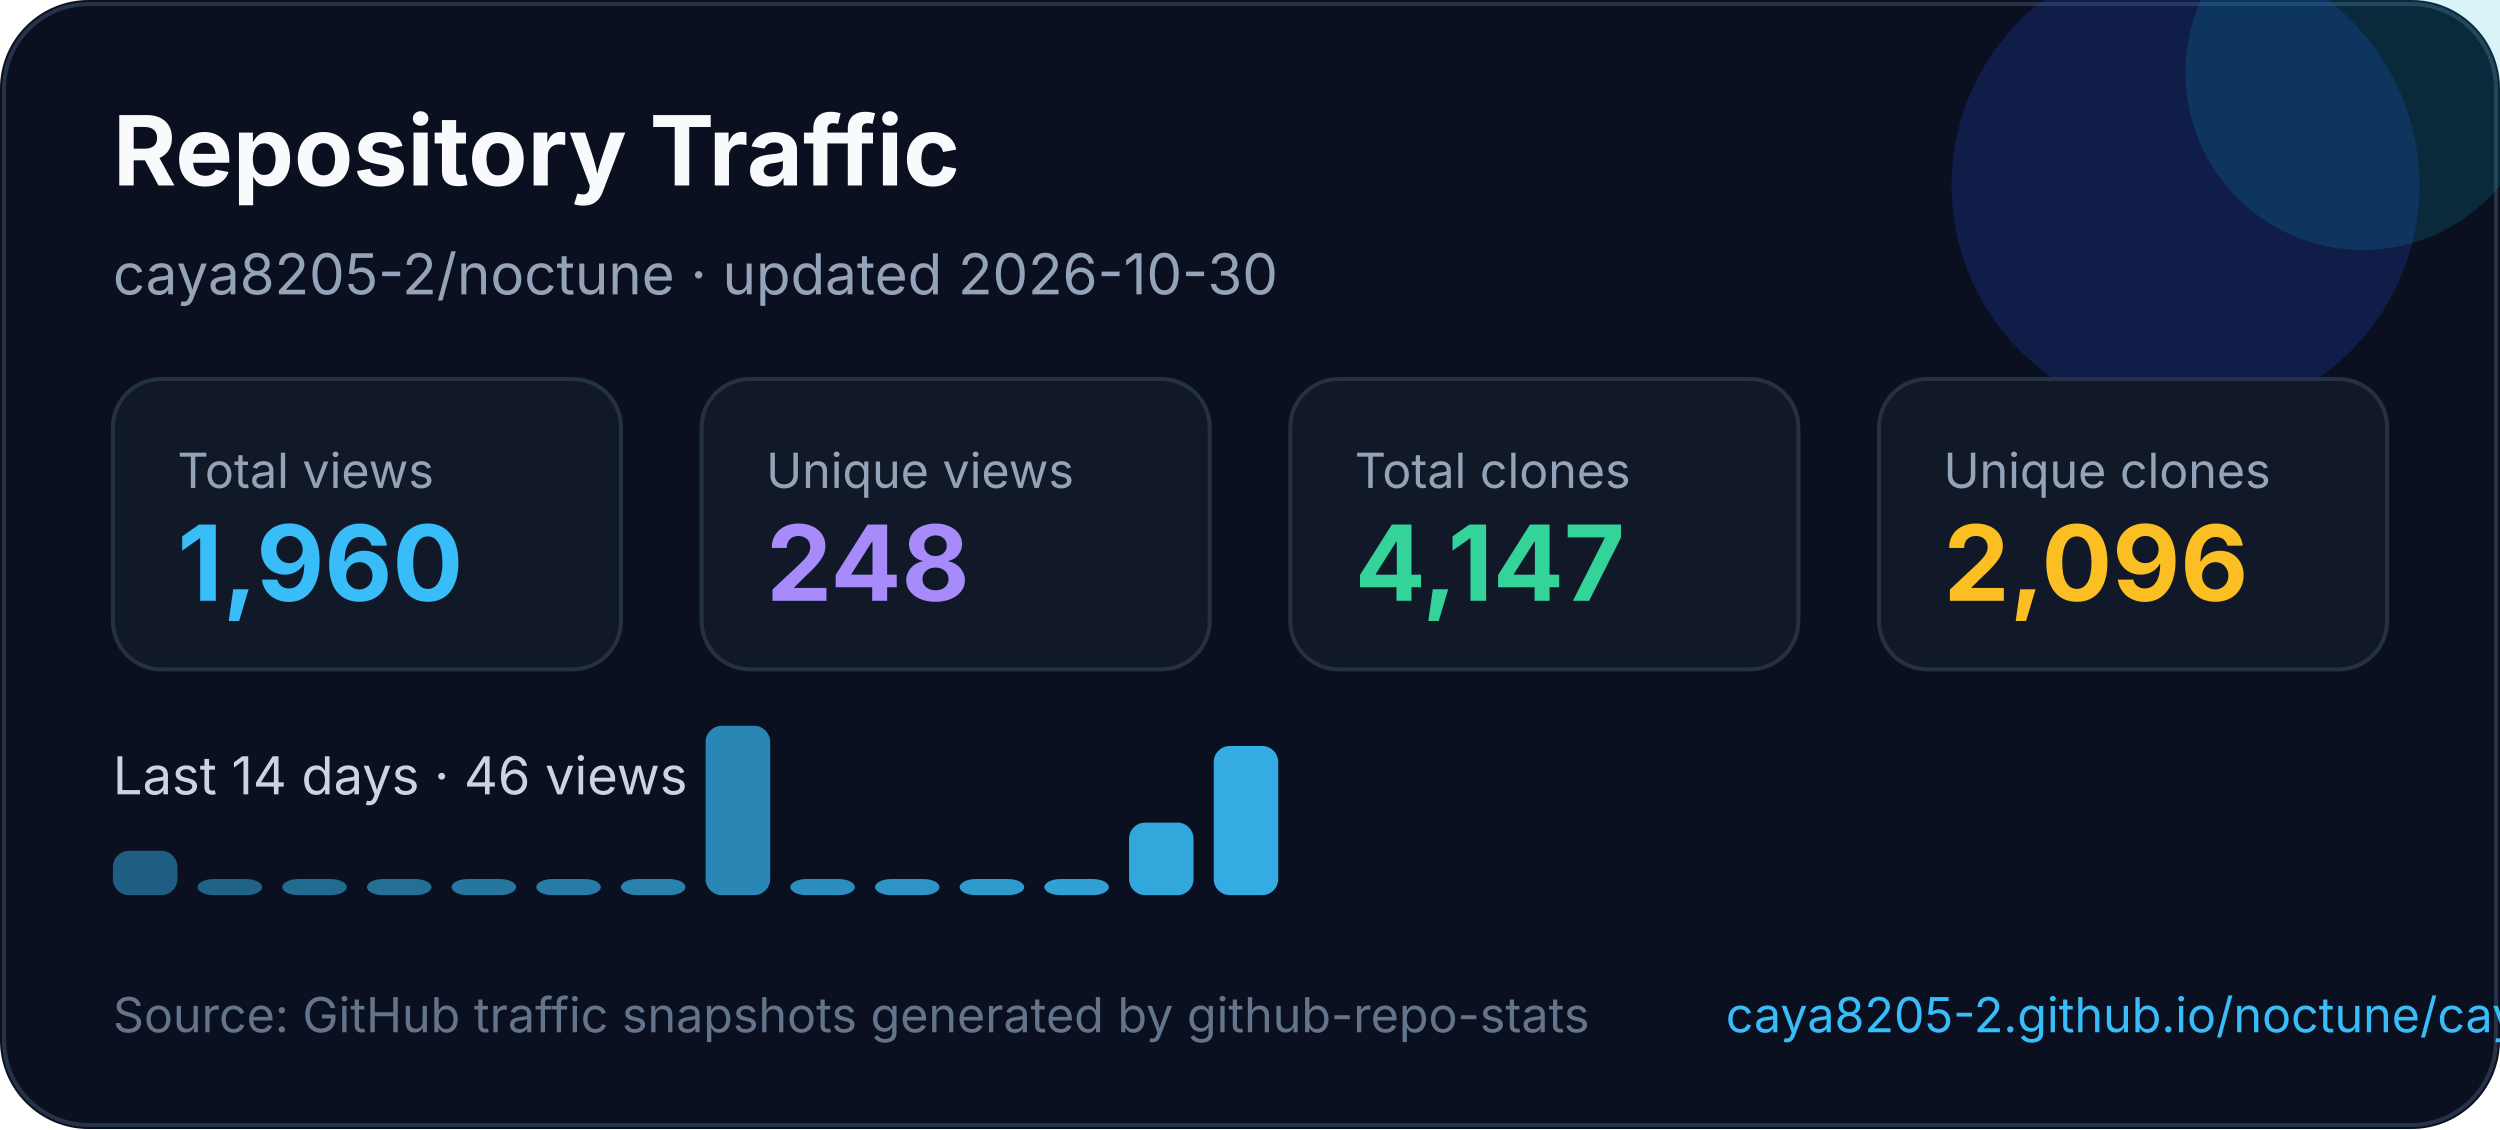
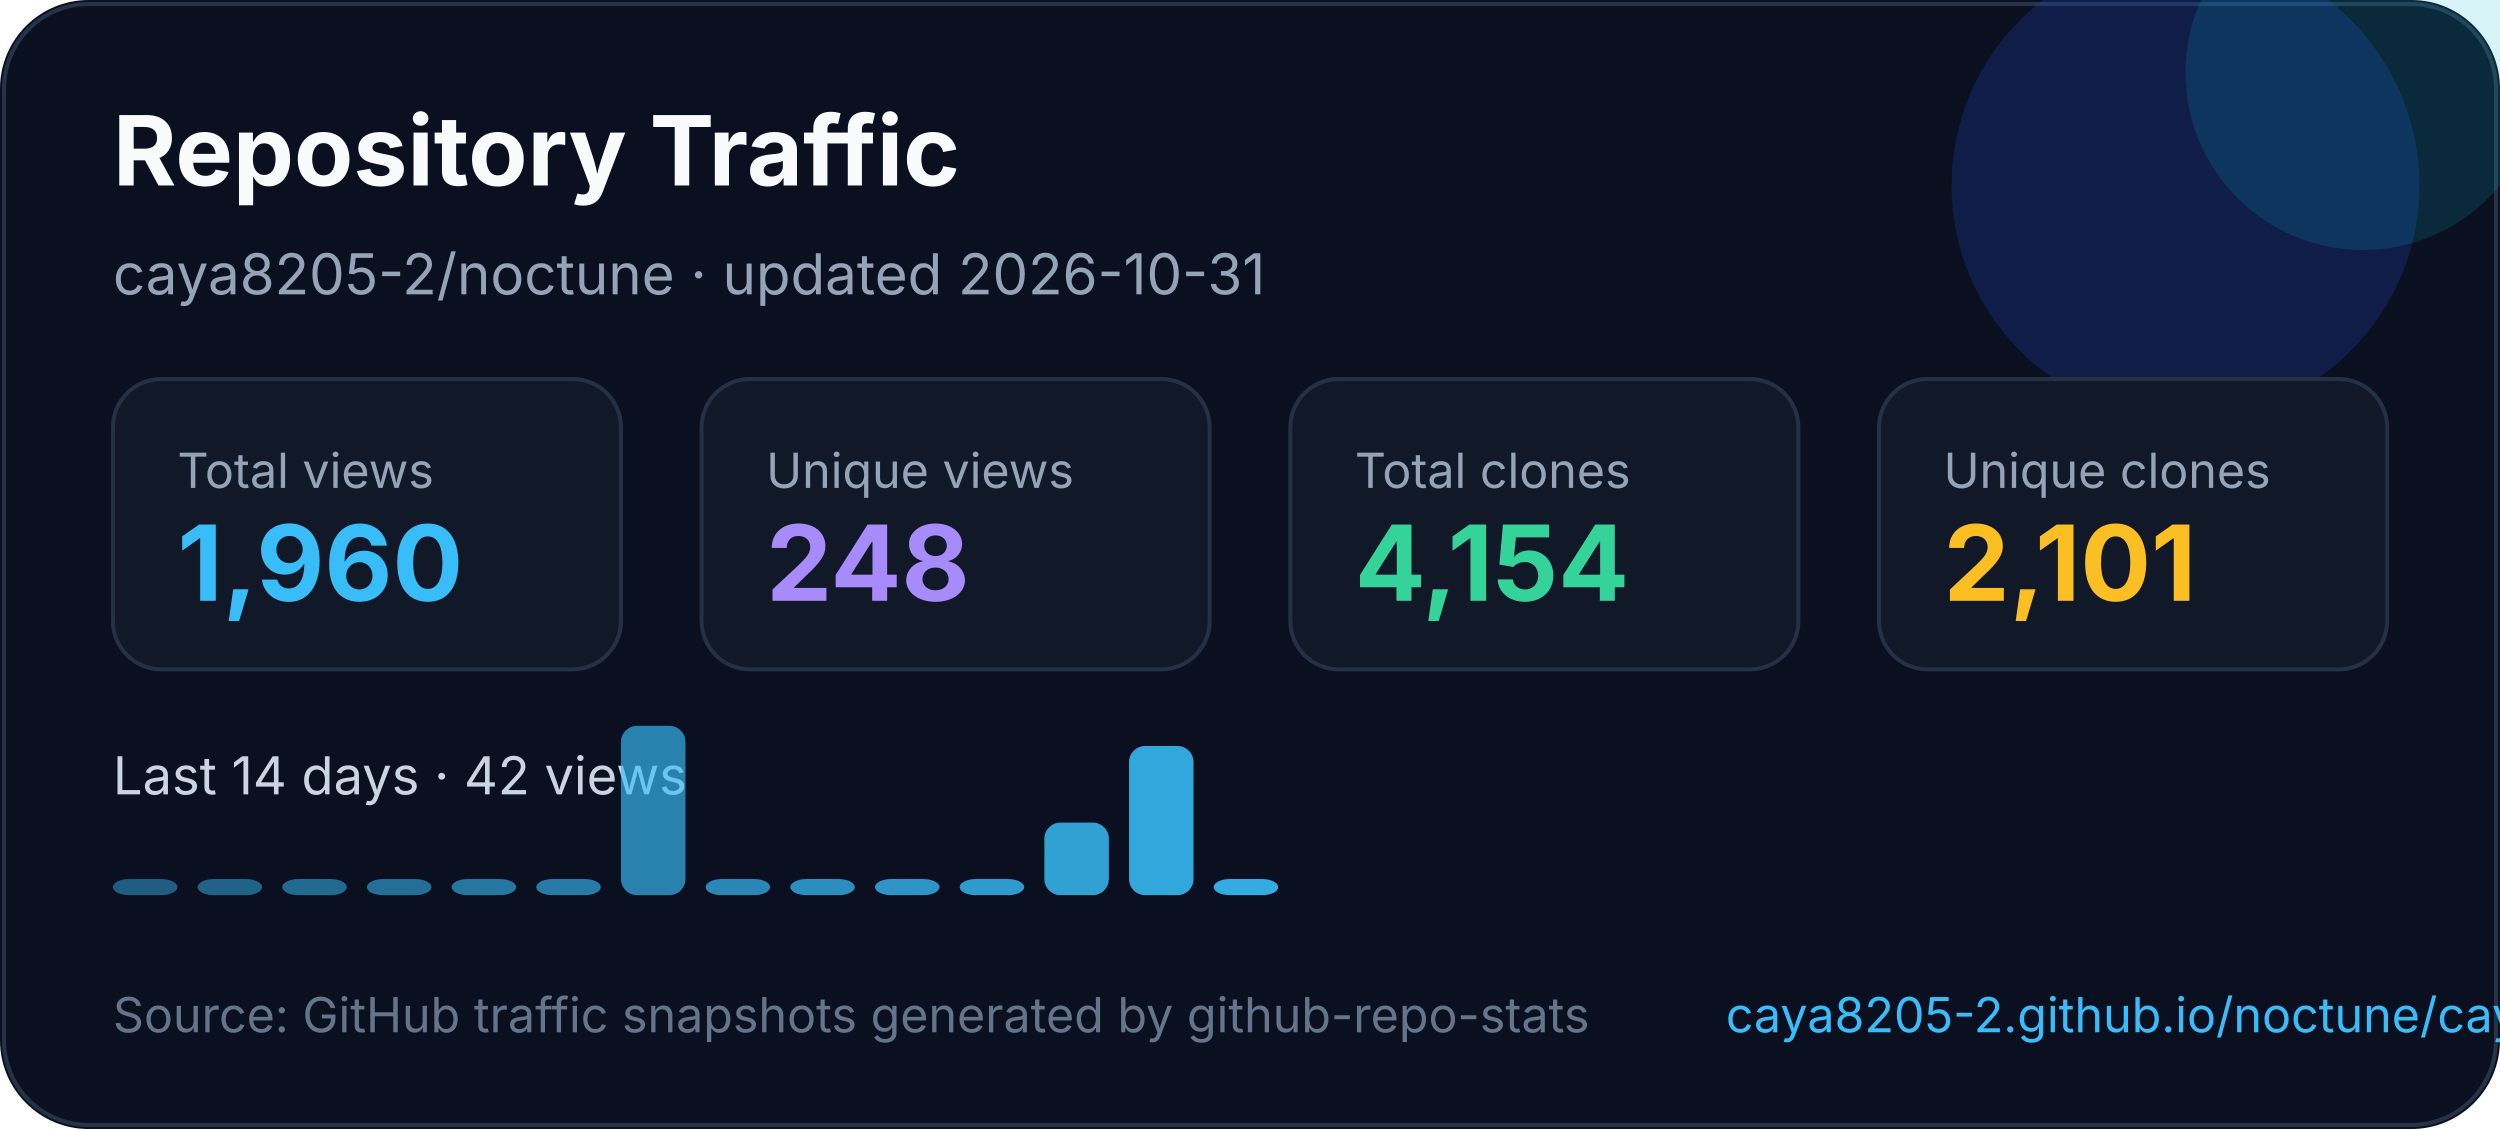
<svg xmlns="http://www.w3.org/2000/svg" width="620" height="280" viewBox="0 0 620 280" fill="none" role="img" aria-labelledby="title desc">
  <style>
    text { font-family: Inter, Segoe UI, Arial, sans-serif; }
  </style>
  <rect width="620" height="280" rx="22" fill="#0B1020" />
  <rect x="1" y="1" width="618" height="278" rx="21" stroke="#263247" />
  <circle cx="542" cy="46" r="58" fill="#1D4ED8" opacity="0.22" />
  <circle cx="586" cy="18" r="44" fill="#06B6D4" opacity="0.16" />
  <text x="28" y="46" fill="#F8FAFC" font-size="24" font-weight="700">Repository Traffic</text>
-   <text x="28" y="73" fill="#94A3B8" font-size="14">caya8205-2/noctune · updated 2026-10-30</text>
+   <text x="28" y="73" fill="#94A3B8" font-size="14">caya8205-2/noctune · updated 2026-10-31</text>
  <g transform="translate(28 94)">
    <rect width="126" height="72" rx="12" fill="#111827" stroke="#243044" />
    <text x="16" y="27" fill="#94a3b8" font-size="12">Total views</text>
    <text x="16" y="55" fill="#38BDF8" font-size="26" font-weight="700">1,960</text>
  </g>
  <g transform="translate(174 94)">
    <rect width="126" height="72" rx="12" fill="#111827" stroke="#243044" />
    <text x="16" y="27" fill="#94a3b8" font-size="12">Unique views</text>
    <text x="16" y="55" fill="#A78BFA" font-size="26" font-weight="700">248</text>
  </g>
  <g transform="translate(320 94)">
    <rect width="126" height="72" rx="12" fill="#111827" stroke="#243044" />
    <text x="16" y="27" fill="#94a3b8" font-size="12">Total clones</text>
-     <text x="16" y="55" fill="#34D399" font-size="26" font-weight="700">4,147</text>
+     <text x="16" y="55" fill="#34D399" font-size="26" font-weight="700">4,154</text>
  </g>
  <g transform="translate(466 94)">
    <rect width="126" height="72" rx="12" fill="#111827" stroke="#243044" />
    <text x="16" y="27" fill="#94a3b8" font-size="12">Unique clones</text>
-     <text x="16" y="55" fill="#FBBF24" font-size="26" font-weight="700">2,096</text>
+     <text x="16" y="55" fill="#FBBF24" font-size="26" font-weight="700">2,101</text>
  </g>
  <g transform="translate(0 0)">
-     <text x="28" y="197" fill="#CBD5E1" font-size="13">Last 14 days · 46 views</text>
-     <rect x="28" y="211" width="16" height="11" rx="4" fill="#38bdf8" opacity="0.45" />
+     <text x="28" y="197" fill="#CBD5E1" font-size="13">Last 14 days · 42 views</text>
+     <rect x="28" y="218" width="16" height="4" rx="4" fill="#38bdf8" opacity="0.45" />
    <rect x="49" y="218" width="16" height="4" rx="4" fill="#38bdf8" opacity="0.48" />
    <rect x="70" y="218" width="16" height="4" rx="4" fill="#38bdf8" opacity="0.52" />
    <rect x="91" y="218" width="16" height="4" rx="4" fill="#38bdf8" opacity="0.55" />
    <rect x="112" y="218" width="16" height="4" rx="4" fill="#38bdf8" opacity="0.59" />
    <rect x="133" y="218" width="16" height="4" rx="4" fill="#38bdf8" opacity="0.62" />
-     <rect x="154" y="218" width="16" height="4" rx="4" fill="#38bdf8" opacity="0.66" />
-     <rect x="175" y="180" width="16" height="42" rx="4" fill="#38bdf8" opacity="0.69" />
+     <rect x="154" y="180" width="16" height="42" rx="4" fill="#38bdf8" opacity="0.66" />
+     <rect x="175" y="218" width="16" height="4" rx="4" fill="#38bdf8" opacity="0.69" />
    <rect x="196" y="218" width="16" height="4" rx="4" fill="#38bdf8" opacity="0.73" />
    <rect x="217" y="218" width="16" height="4" rx="4" fill="#38bdf8" opacity="0.76" />
    <rect x="238" y="218" width="16" height="4" rx="4" fill="#38bdf8" opacity="0.80" />
-     <rect x="259" y="218" width="16" height="4" rx="4" fill="#38bdf8" opacity="0.83" />
-     <rect x="280" y="204" width="16" height="18" rx="4" fill="#38bdf8" opacity="0.87" />
-     <rect x="301" y="185" width="16" height="37" rx="4" fill="#38bdf8" opacity="0.90" />
+     <rect x="259" y="204" width="16" height="18" rx="4" fill="#38bdf8" opacity="0.83" />
+     <rect x="280" y="185" width="16" height="37" rx="4" fill="#38bdf8" opacity="0.87" />
+     <rect x="301" y="218" width="16" height="4" rx="4" fill="#38bdf8" opacity="0.90" />
  </g>
  <text x="28" y="256" fill="#64748B" font-size="12">Source: GitHub traffic snapshots generated by github-repo-stats</text>
  <text x="428" y="256" fill="#38BDF8" font-size="12">caya8205-2.github.io/noctune/caya8205-2/noctune/latest-report/report.html</text>
</svg>
